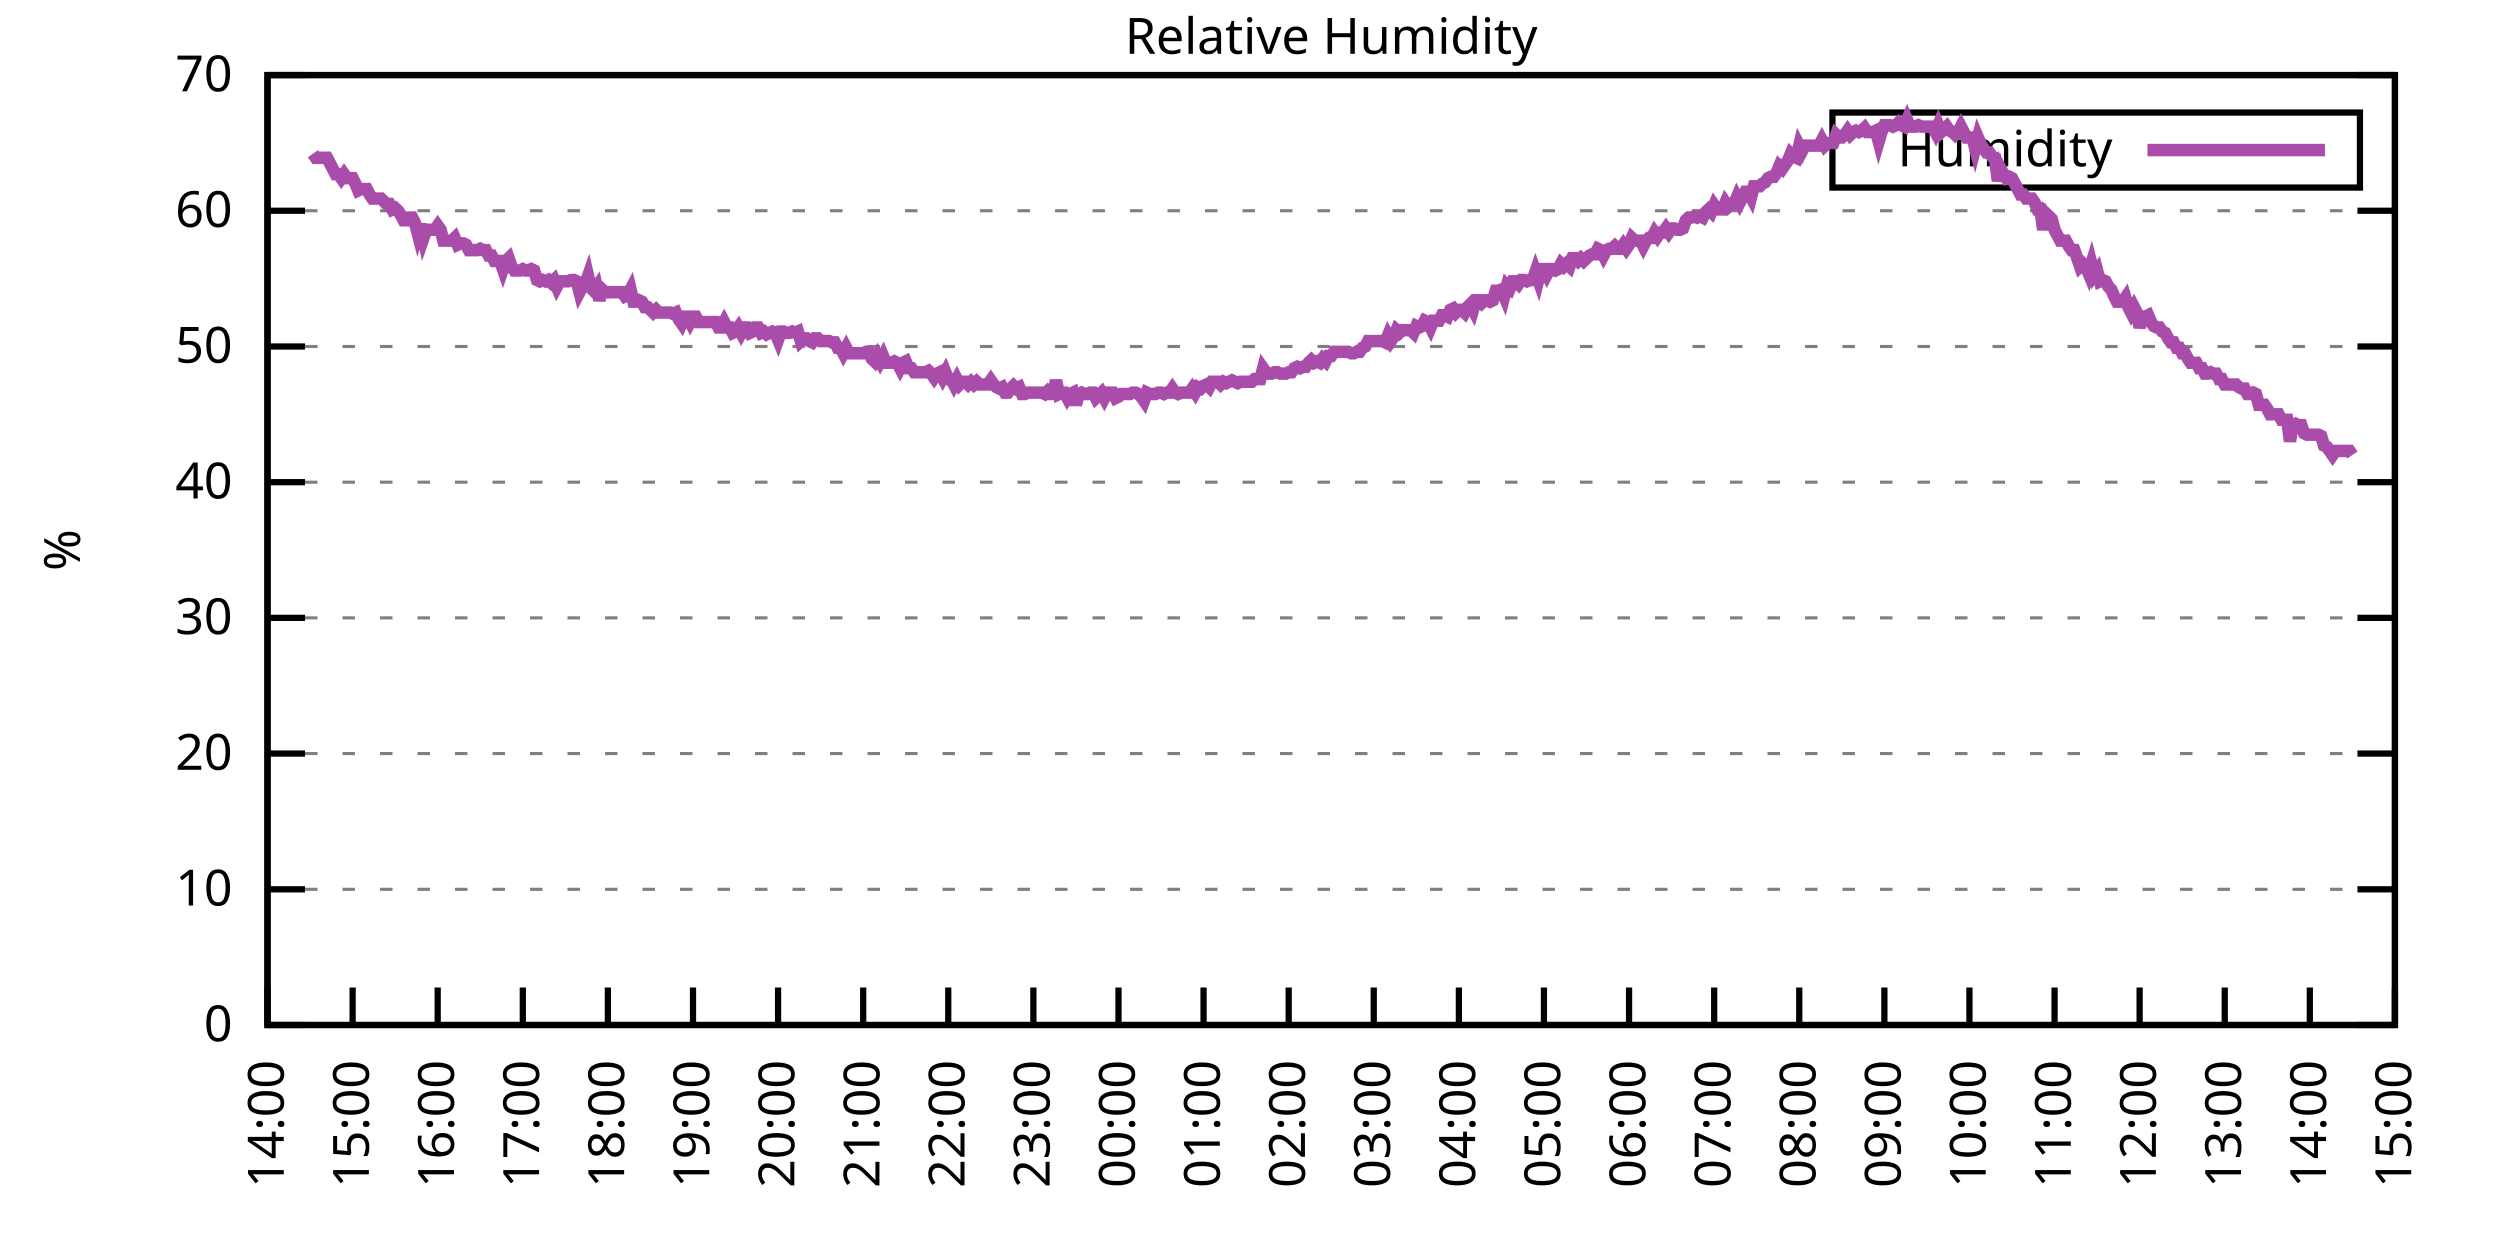
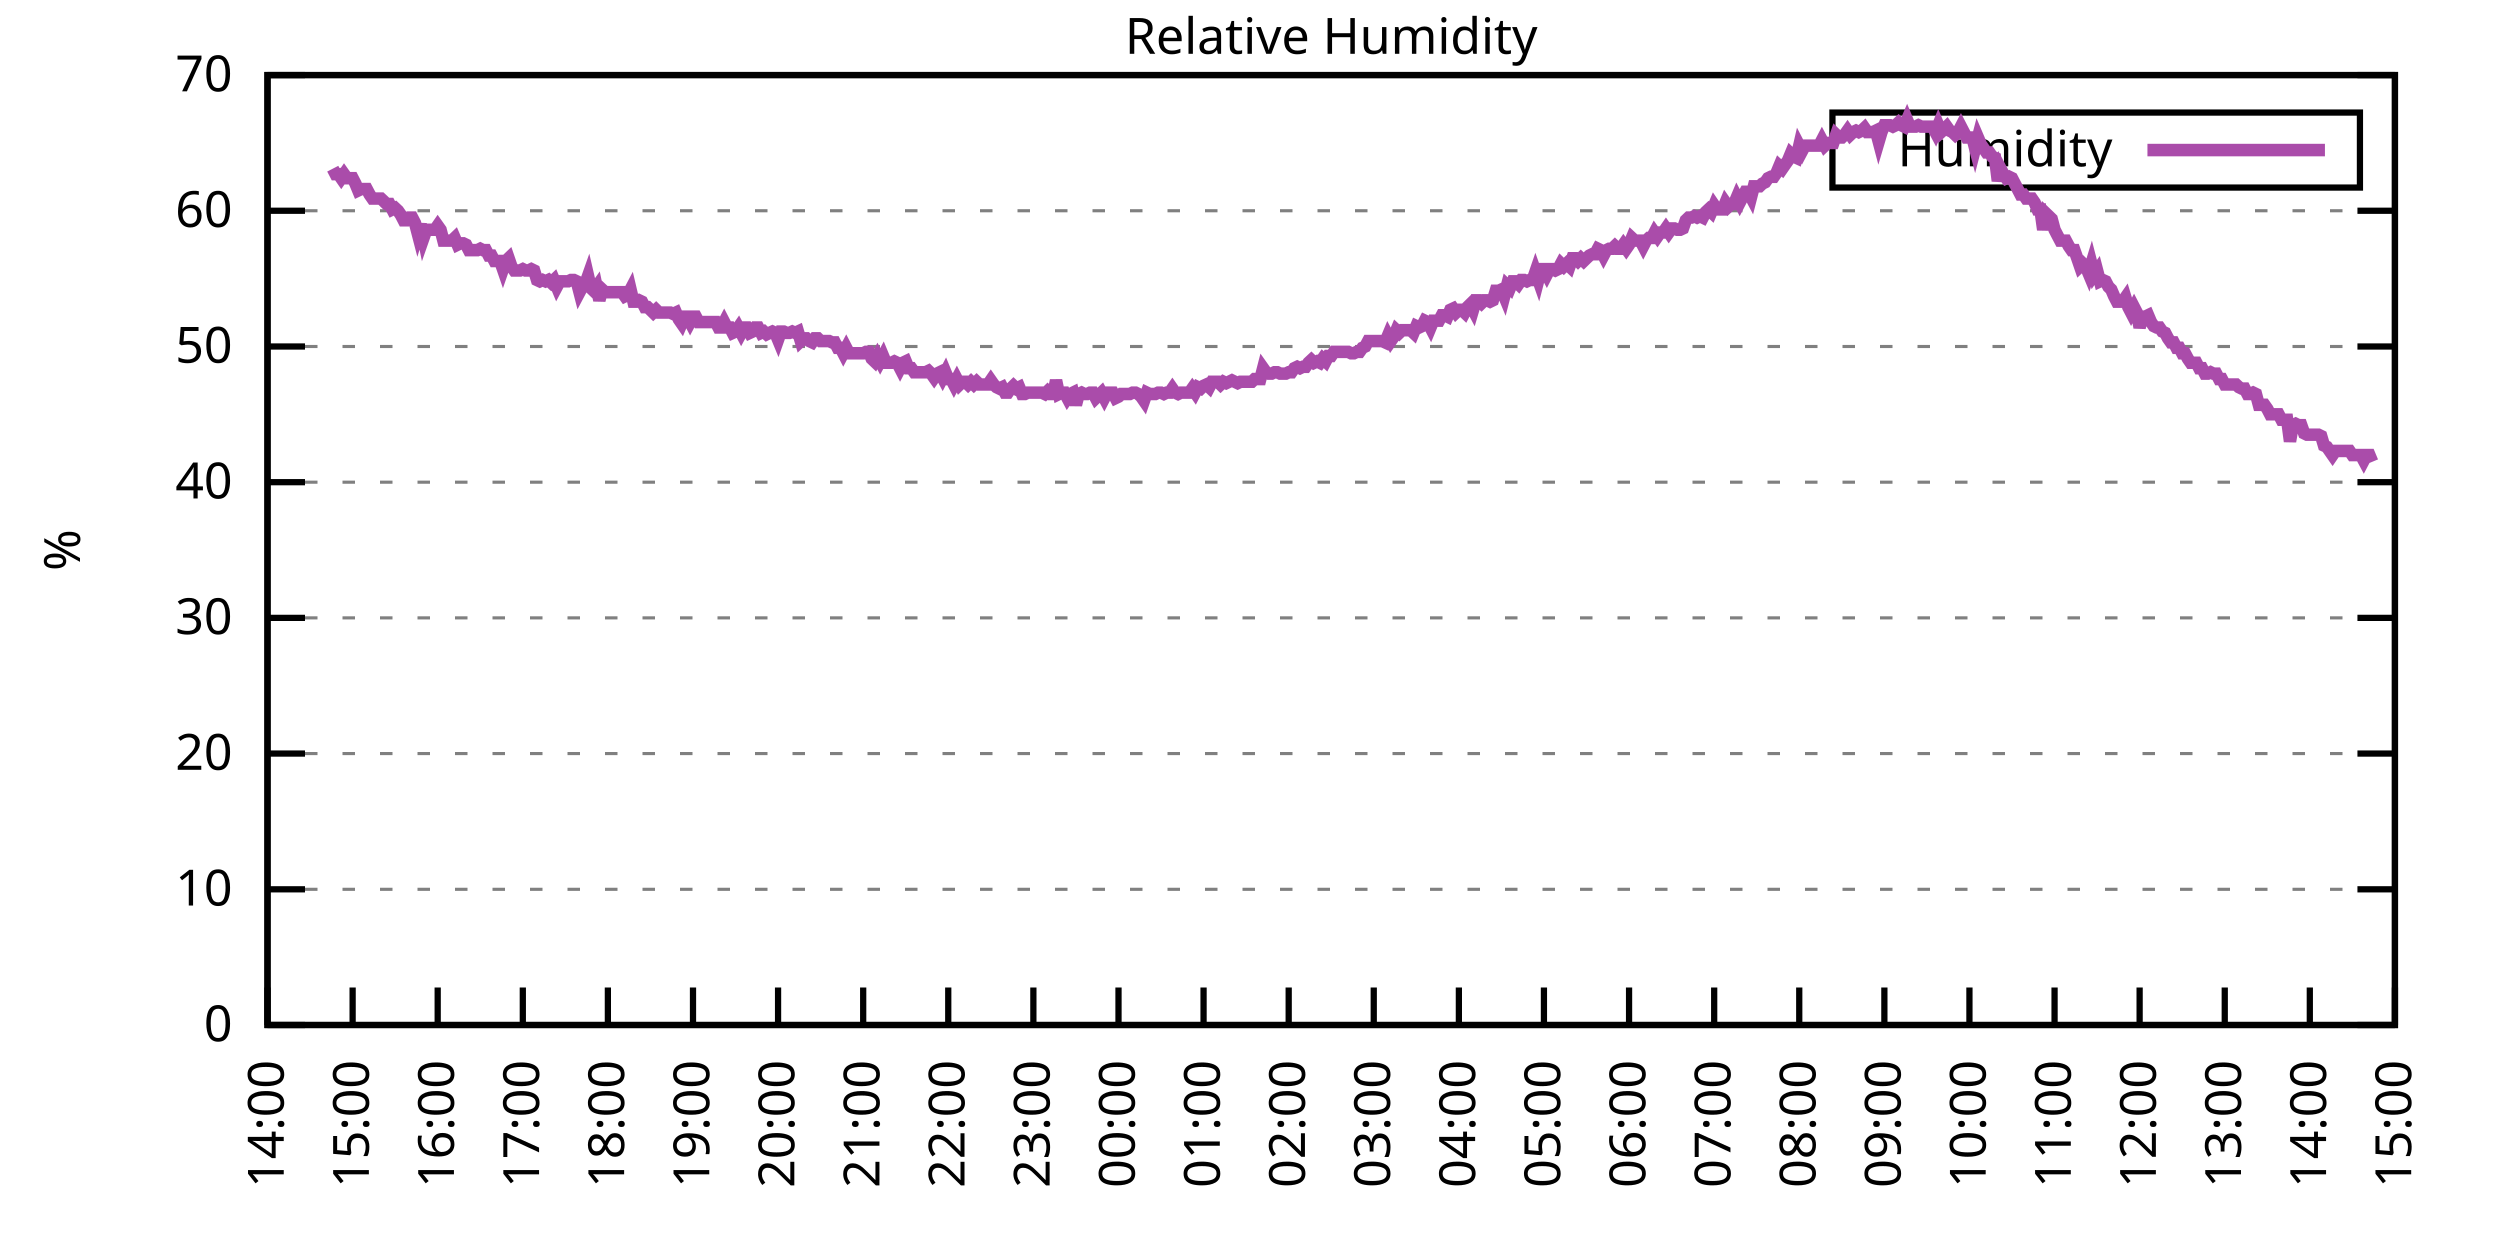
<svg xmlns="http://www.w3.org/2000/svg" xmlns:xlink="http://www.w3.org/1999/xlink" width="400" height="200" viewBox="0 0 400 200">
  <g id="gnuplot_canvas">
    <rect x="0" y="0" width="400" height="200" fill="none" />
    <defs>
      <circle id="gpDot" r="0.5" stroke-width="0.5" stroke="currentColor" />
      <path id="gpPt0" stroke-width="0.333" stroke="currentColor" d="M-1,0 h2 M0,-1 v2" />
      <path id="gpPt1" stroke-width="0.333" stroke="currentColor" d="M-1,-1 L1,1 M1,-1 L-1,1" />
      <path id="gpPt2" stroke-width="0.333" stroke="currentColor" d="M-1,0 L1,0 M0,-1 L0,1 M-1,-1 L1,1 M-1,1 L1,-1" />
      <rect id="gpPt3" stroke-width="0.333" stroke="currentColor" x="-1" y="-1" width="2" height="2" />
      <rect id="gpPt4" stroke-width="0.333" stroke="currentColor" fill="currentColor" x="-1" y="-1" width="2" height="2" />
      <circle id="gpPt5" stroke-width="0.333" stroke="currentColor" cx="0" cy="0" r="1" />
      <use xlink:href="#gpPt5" id="gpPt6" fill="currentColor" stroke="none" />
      <path id="gpPt7" stroke-width="0.333" stroke="currentColor" d="M0,-1.33 L-1.33,0.67 L1.33,0.67 z" />
      <use xlink:href="#gpPt7" id="gpPt8" fill="currentColor" stroke="none" />
      <use xlink:href="#gpPt7" id="gpPt9" stroke="currentColor" transform="rotate(180)" />
      <use xlink:href="#gpPt9" id="gpPt10" fill="currentColor" stroke="none" />
      <use xlink:href="#gpPt3" id="gpPt11" stroke="currentColor" transform="rotate(45)" />
      <use xlink:href="#gpPt11" id="gpPt12" fill="currentColor" stroke="none" />
      <path id="gpPt13" stroke-width="0.333" stroke="currentColor" d="M0,1.330 L1.265,0.411 L0.782,-1.067 L-0.782,-1.076 L-1.265,0.411 z" />
      <use xlink:href="#gpPt13" id="gpPt14" fill="currentColor" stroke="none" />
      <filter id="textbox" filterUnits="objectBoundingBox" x="0" y="0" height="1" width="1">
        <feFlood flood-color="white" flood-opacity="1" result="bgnd" />
        <feComposite in="SourceGraphic" in2="bgnd" operator="atop" />
      </filter>
      <filter id="greybox" filterUnits="objectBoundingBox" x="0" y="0" height="1" width="1">
        <feFlood flood-color="lightgrey" flood-opacity="1" result="grey" />
        <feComposite in="SourceGraphic" in2="grey" operator="atop" />
      </filter>
    </defs>
    <g fill="none" color="white" stroke="currentColor" stroke-width="1.00" stroke-linecap="butt" stroke-linejoin="miter">
</g>
    <g fill="none" color="black" stroke="currentColor" stroke-width="1.00" stroke-linecap="butt" stroke-linejoin="miter">
      <g stroke="none" shape-rendering="crispEdges">
        <polygon fill="rgb(255, 255, 255)" points="42.80,164.00 383.18,164.00 383.18,12.02 42.80,12.02 " />
      </g>
    </g>
    <g fill="none" color="black" stroke="currentColor" stroke-width="1.00" stroke-linecap="butt" stroke-linejoin="miter">
</g>
    <g fill="none" color="black" stroke="black" stroke-width="0.50" stroke-linecap="butt" stroke-linejoin="miter">
</g>
    <g fill="none" color="gray" stroke="currentColor" stroke-width="0.50" stroke-linecap="butt" stroke-linejoin="miter">
      <path stroke="gray" stroke-dasharray="2,4" class="gridline" d="M42.80,164.00 L383.19,164.00  " />
    </g>
    <g fill="none" color="gray" stroke="gray" stroke-width="1.00" stroke-linecap="butt" stroke-linejoin="miter">
</g>
    <g fill="none" color="black" stroke="currentColor" stroke-width="1.00" stroke-linecap="butt" stroke-linejoin="miter">
      <path stroke="black" d="M42.80,164.00 L48.80,164.00 M383.19,164.00 L377.19,164.00  " />
      <g transform="translate(37.20,166.60)" stroke="none" fill="black" font-family="Sans" font-size="8.00" text-anchor="end">
        <text>
          <tspan font-family="Sans"> 0</tspan>
        </text>
      </g>
    </g>
    <g fill="none" color="black" stroke="currentColor" stroke-width="1.00" stroke-linecap="butt" stroke-linejoin="miter">
</g>
    <g fill="none" color="black" stroke="black" stroke-width="0.50" stroke-linecap="butt" stroke-linejoin="miter">
</g>
    <g fill="none" color="gray" stroke="currentColor" stroke-width="0.50" stroke-linecap="butt" stroke-linejoin="miter">
      <path stroke="gray" stroke-dasharray="2,4" class="gridline" d="M42.80,142.29 L383.19,142.29  " />
    </g>
    <g fill="none" color="gray" stroke="gray" stroke-width="1.00" stroke-linecap="butt" stroke-linejoin="miter">
</g>
    <g fill="none" color="black" stroke="currentColor" stroke-width="1.00" stroke-linecap="butt" stroke-linejoin="miter">
      <path stroke="black" d="M42.80,142.29 L48.80,142.29 M383.19,142.29 L377.19,142.29  " />
      <g transform="translate(37.20,144.89)" stroke="none" fill="black" font-family="Sans" font-size="8.00" text-anchor="end">
        <text>
          <tspan font-family="Sans"> 10</tspan>
        </text>
      </g>
    </g>
    <g fill="none" color="black" stroke="currentColor" stroke-width="1.00" stroke-linecap="butt" stroke-linejoin="miter">
</g>
    <g fill="none" color="black" stroke="black" stroke-width="0.50" stroke-linecap="butt" stroke-linejoin="miter">
</g>
    <g fill="none" color="gray" stroke="currentColor" stroke-width="0.50" stroke-linecap="butt" stroke-linejoin="miter">
      <path stroke="gray" stroke-dasharray="2,4" class="gridline" d="M42.80,120.57 L383.19,120.57  " />
    </g>
    <g fill="none" color="gray" stroke="gray" stroke-width="1.00" stroke-linecap="butt" stroke-linejoin="miter">
</g>
    <g fill="none" color="black" stroke="currentColor" stroke-width="1.00" stroke-linecap="butt" stroke-linejoin="miter">
      <path stroke="black" d="M42.80,120.57 L48.80,120.57 M383.19,120.57 L377.19,120.57  " />
      <g transform="translate(37.20,123.17)" stroke="none" fill="black" font-family="Sans" font-size="8.00" text-anchor="end">
        <text>
          <tspan font-family="Sans"> 20</tspan>
        </text>
      </g>
    </g>
    <g fill="none" color="black" stroke="currentColor" stroke-width="1.00" stroke-linecap="butt" stroke-linejoin="miter">
</g>
    <g fill="none" color="black" stroke="black" stroke-width="0.50" stroke-linecap="butt" stroke-linejoin="miter">
</g>
    <g fill="none" color="gray" stroke="currentColor" stroke-width="0.50" stroke-linecap="butt" stroke-linejoin="miter">
      <path stroke="gray" stroke-dasharray="2,4" class="gridline" d="M42.80,98.86 L383.19,98.86  " />
    </g>
    <g fill="none" color="gray" stroke="gray" stroke-width="1.00" stroke-linecap="butt" stroke-linejoin="miter">
</g>
    <g fill="none" color="black" stroke="currentColor" stroke-width="1.00" stroke-linecap="butt" stroke-linejoin="miter">
      <path stroke="black" d="M42.80,98.86 L48.80,98.86 M383.19,98.86 L377.19,98.86  " />
      <g transform="translate(37.20,101.46)" stroke="none" fill="black" font-family="Sans" font-size="8.00" text-anchor="end">
        <text>
          <tspan font-family="Sans"> 30</tspan>
        </text>
      </g>
    </g>
    <g fill="none" color="black" stroke="currentColor" stroke-width="1.00" stroke-linecap="butt" stroke-linejoin="miter">
</g>
    <g fill="none" color="black" stroke="black" stroke-width="0.50" stroke-linecap="butt" stroke-linejoin="miter">
</g>
    <g fill="none" color="gray" stroke="currentColor" stroke-width="0.50" stroke-linecap="butt" stroke-linejoin="miter">
      <path stroke="gray" stroke-dasharray="2,4" class="gridline" d="M42.80,77.15 L383.19,77.15  " />
    </g>
    <g fill="none" color="gray" stroke="gray" stroke-width="1.00" stroke-linecap="butt" stroke-linejoin="miter">
</g>
    <g fill="none" color="black" stroke="currentColor" stroke-width="1.00" stroke-linecap="butt" stroke-linejoin="miter">
      <path stroke="black" d="M42.80,77.15 L48.80,77.15 M383.19,77.15 L377.19,77.15  " />
      <g transform="translate(37.20,79.75)" stroke="none" fill="black" font-family="Sans" font-size="8.00" text-anchor="end">
        <text>
          <tspan font-family="Sans"> 40</tspan>
        </text>
      </g>
    </g>
    <g fill="none" color="black" stroke="currentColor" stroke-width="1.00" stroke-linecap="butt" stroke-linejoin="miter">
</g>
    <g fill="none" color="black" stroke="black" stroke-width="0.50" stroke-linecap="butt" stroke-linejoin="miter">
</g>
    <g fill="none" color="gray" stroke="currentColor" stroke-width="0.50" stroke-linecap="butt" stroke-linejoin="miter">
      <path stroke="gray" stroke-dasharray="2,4" class="gridline" d="M42.80,55.44 L383.19,55.44  " />
    </g>
    <g fill="none" color="gray" stroke="gray" stroke-width="1.00" stroke-linecap="butt" stroke-linejoin="miter">
</g>
    <g fill="none" color="black" stroke="currentColor" stroke-width="1.00" stroke-linecap="butt" stroke-linejoin="miter">
      <path stroke="black" d="M42.80,55.44 L48.80,55.44 M383.19,55.44 L377.19,55.44  " />
      <g transform="translate(37.20,58.04)" stroke="none" fill="black" font-family="Sans" font-size="8.00" text-anchor="end">
        <text>
          <tspan font-family="Sans"> 50</tspan>
        </text>
      </g>
    </g>
    <g fill="none" color="black" stroke="currentColor" stroke-width="1.00" stroke-linecap="butt" stroke-linejoin="miter">
</g>
    <g fill="none" color="black" stroke="black" stroke-width="0.50" stroke-linecap="butt" stroke-linejoin="miter">
</g>
    <g fill="none" color="gray" stroke="currentColor" stroke-width="0.50" stroke-linecap="butt" stroke-linejoin="miter">
      <path stroke="gray" stroke-dasharray="2,4" class="gridline" d="M42.80,33.72 L383.19,33.72  " />
    </g>
    <g fill="none" color="gray" stroke="gray" stroke-width="1.00" stroke-linecap="butt" stroke-linejoin="miter">
</g>
    <g fill="none" color="black" stroke="currentColor" stroke-width="1.00" stroke-linecap="butt" stroke-linejoin="miter">
      <path stroke="black" d="M42.80,33.72 L48.80,33.72 M383.19,33.72 L377.19,33.72  " />
      <g transform="translate(37.20,36.32)" stroke="none" fill="black" font-family="Sans" font-size="8.00" text-anchor="end">
        <text>
          <tspan font-family="Sans"> 60</tspan>
        </text>
      </g>
    </g>
    <g fill="none" color="black" stroke="currentColor" stroke-width="1.00" stroke-linecap="butt" stroke-linejoin="miter">
</g>
    <g fill="none" color="black" stroke="black" stroke-width="0.50" stroke-linecap="butt" stroke-linejoin="miter">
</g>
    <g fill="none" color="gray" stroke="currentColor" stroke-width="0.50" stroke-linecap="butt" stroke-linejoin="miter">
      <path stroke="gray" stroke-dasharray="2,4" class="gridline" d="M42.80,12.01 L383.19,12.01  " />
    </g>
    <g fill="none" color="gray" stroke="gray" stroke-width="1.00" stroke-linecap="butt" stroke-linejoin="miter">
</g>
    <g fill="none" color="black" stroke="currentColor" stroke-width="1.00" stroke-linecap="butt" stroke-linejoin="miter">
      <path stroke="black" d="M42.80,12.01 L48.80,12.01 M383.19,12.01 L377.19,12.01  " />
      <g transform="translate(37.20,14.61)" stroke="none" fill="black" font-family="Sans" font-size="8.00" text-anchor="end">
        <text>
          <tspan font-family="Sans"> 70</tspan>
        </text>
      </g>
    </g>
    <g fill="none" color="black" stroke="currentColor" stroke-width="1.00" stroke-linecap="butt" stroke-linejoin="miter">
      <path stroke="black" d="M42.80,164.00 L42.80,158.00  " />
      <g transform="translate(45.40,169.60) rotate(270.00)" stroke="none" fill="black" font-family="Sans" font-size="8.00" text-anchor="end">
        <text>
          <tspan font-family="Sans">14:00</tspan>
        </text>
      </g>
    </g>
    <g fill="none" color="black" stroke="currentColor" stroke-width="1.00" stroke-linecap="butt" stroke-linejoin="miter">
      <path stroke="black" d="M56.42,164.00 L56.42,158.00  " />
      <g transform="translate(59.02,169.60) rotate(270.00)" stroke="none" fill="black" font-family="Sans" font-size="8.00" text-anchor="end">
        <text>
          <tspan font-family="Sans">15:00</tspan>
        </text>
      </g>
    </g>
    <g fill="none" color="black" stroke="currentColor" stroke-width="1.00" stroke-linecap="butt" stroke-linejoin="miter">
      <path stroke="black" d="M70.03,164.00 L70.03,158.00  " />
      <g transform="translate(72.63,169.60) rotate(270.00)" stroke="none" fill="black" font-family="Sans" font-size="8.00" text-anchor="end">
        <text>
          <tspan font-family="Sans">16:00</tspan>
        </text>
      </g>
    </g>
    <g fill="none" color="black" stroke="currentColor" stroke-width="1.00" stroke-linecap="butt" stroke-linejoin="miter">
      <path stroke="black" d="M83.65,164.00 L83.65,158.00  " />
      <g transform="translate(86.25,169.60) rotate(270.00)" stroke="none" fill="black" font-family="Sans" font-size="8.00" text-anchor="end">
        <text>
          <tspan font-family="Sans">17:00</tspan>
        </text>
      </g>
    </g>
    <g fill="none" color="black" stroke="currentColor" stroke-width="1.00" stroke-linecap="butt" stroke-linejoin="miter">
      <path stroke="black" d="M97.26,164.00 L97.26,158.00  " />
      <g transform="translate(99.86,169.60) rotate(270.00)" stroke="none" fill="black" font-family="Sans" font-size="8.00" text-anchor="end">
        <text>
          <tspan font-family="Sans">18:00</tspan>
        </text>
      </g>
    </g>
    <g fill="none" color="black" stroke="currentColor" stroke-width="1.00" stroke-linecap="butt" stroke-linejoin="miter">
      <path stroke="black" d="M110.88,164.00 L110.88,158.00  " />
      <g transform="translate(113.48,169.60) rotate(270.00)" stroke="none" fill="black" font-family="Sans" font-size="8.00" text-anchor="end">
        <text>
          <tspan font-family="Sans">19:00</tspan>
        </text>
      </g>
    </g>
    <g fill="none" color="black" stroke="currentColor" stroke-width="1.00" stroke-linecap="butt" stroke-linejoin="miter">
      <path stroke="black" d="M124.49,164.00 L124.49,158.00  " />
      <g transform="translate(127.09,169.60) rotate(270.00)" stroke="none" fill="black" font-family="Sans" font-size="8.00" text-anchor="end">
        <text>
          <tspan font-family="Sans">20:00</tspan>
        </text>
      </g>
    </g>
    <g fill="none" color="black" stroke="currentColor" stroke-width="1.00" stroke-linecap="butt" stroke-linejoin="miter">
      <path stroke="black" d="M138.11,164.00 L138.11,158.00  " />
      <g transform="translate(140.71,169.60) rotate(270.00)" stroke="none" fill="black" font-family="Sans" font-size="8.00" text-anchor="end">
        <text>
          <tspan font-family="Sans">21:00</tspan>
        </text>
      </g>
    </g>
    <g fill="none" color="black" stroke="currentColor" stroke-width="1.00" stroke-linecap="butt" stroke-linejoin="miter">
      <path stroke="black" d="M151.72,164.00 L151.72,158.00  " />
      <g transform="translate(154.32,169.60) rotate(270.00)" stroke="none" fill="black" font-family="Sans" font-size="8.00" text-anchor="end">
        <text>
          <tspan font-family="Sans">22:00</tspan>
        </text>
      </g>
    </g>
    <g fill="none" color="black" stroke="currentColor" stroke-width="1.00" stroke-linecap="butt" stroke-linejoin="miter">
      <path stroke="black" d="M165.34,164.00 L165.34,158.00  " />
      <g transform="translate(167.94,169.60) rotate(270.00)" stroke="none" fill="black" font-family="Sans" font-size="8.00" text-anchor="end">
        <text>
          <tspan font-family="Sans">23:00</tspan>
        </text>
      </g>
    </g>
    <g fill="none" color="black" stroke="currentColor" stroke-width="1.00" stroke-linecap="butt" stroke-linejoin="miter">
      <path stroke="black" d="M178.96,164.00 L178.96,158.00  " />
      <g transform="translate(181.56,169.60) rotate(270.00)" stroke="none" fill="black" font-family="Sans" font-size="8.00" text-anchor="end">
        <text>
          <tspan font-family="Sans">00:00</tspan>
        </text>
      </g>
    </g>
    <g fill="none" color="black" stroke="currentColor" stroke-width="1.00" stroke-linecap="butt" stroke-linejoin="miter">
      <path stroke="black" d="M192.57,164.00 L192.57,158.00  " />
      <g transform="translate(195.17,169.60) rotate(270.00)" stroke="none" fill="black" font-family="Sans" font-size="8.00" text-anchor="end">
        <text>
          <tspan font-family="Sans">01:00</tspan>
        </text>
      </g>
    </g>
    <g fill="none" color="black" stroke="currentColor" stroke-width="1.00" stroke-linecap="butt" stroke-linejoin="miter">
      <path stroke="black" d="M206.19,164.00 L206.19,158.00  " />
      <g transform="translate(208.79,169.60) rotate(270.00)" stroke="none" fill="black" font-family="Sans" font-size="8.00" text-anchor="end">
        <text>
          <tspan font-family="Sans">02:00</tspan>
        </text>
      </g>
    </g>
    <g fill="none" color="black" stroke="currentColor" stroke-width="1.00" stroke-linecap="butt" stroke-linejoin="miter">
      <path stroke="black" d="M219.80,164.00 L219.80,158.00  " />
      <g transform="translate(222.40,169.60) rotate(270.00)" stroke="none" fill="black" font-family="Sans" font-size="8.00" text-anchor="end">
        <text>
          <tspan font-family="Sans">03:00</tspan>
        </text>
      </g>
    </g>
    <g fill="none" color="black" stroke="currentColor" stroke-width="1.00" stroke-linecap="butt" stroke-linejoin="miter">
      <path stroke="black" d="M233.42,164.00 L233.42,158.00  " />
      <g transform="translate(236.02,169.60) rotate(270.00)" stroke="none" fill="black" font-family="Sans" font-size="8.00" text-anchor="end">
        <text>
          <tspan font-family="Sans">04:00</tspan>
        </text>
      </g>
    </g>
    <g fill="none" color="black" stroke="currentColor" stroke-width="1.00" stroke-linecap="butt" stroke-linejoin="miter">
      <path stroke="black" d="M247.03,164.00 L247.03,158.00  " />
      <g transform="translate(249.63,169.60) rotate(270.00)" stroke="none" fill="black" font-family="Sans" font-size="8.00" text-anchor="end">
        <text>
          <tspan font-family="Sans">05:00</tspan>
        </text>
      </g>
    </g>
    <g fill="none" color="black" stroke="currentColor" stroke-width="1.00" stroke-linecap="butt" stroke-linejoin="miter">
      <path stroke="black" d="M260.65,164.00 L260.65,158.00  " />
      <g transform="translate(263.25,169.60) rotate(270.00)" stroke="none" fill="black" font-family="Sans" font-size="8.00" text-anchor="end">
        <text>
          <tspan font-family="Sans">06:00</tspan>
        </text>
      </g>
    </g>
    <g fill="none" color="black" stroke="currentColor" stroke-width="1.00" stroke-linecap="butt" stroke-linejoin="miter">
      <path stroke="black" d="M274.27,164.00 L274.27,158.00  " />
      <g transform="translate(276.87,169.60) rotate(270.00)" stroke="none" fill="black" font-family="Sans" font-size="8.00" text-anchor="end">
        <text>
          <tspan font-family="Sans">07:00</tspan>
        </text>
      </g>
    </g>
    <g fill="none" color="black" stroke="currentColor" stroke-width="1.00" stroke-linecap="butt" stroke-linejoin="miter">
      <path stroke="black" d="M287.88,164.00 L287.88,158.00  " />
      <g transform="translate(290.48,169.60) rotate(270.00)" stroke="none" fill="black" font-family="Sans" font-size="8.00" text-anchor="end">
        <text>
          <tspan font-family="Sans">08:00</tspan>
        </text>
      </g>
    </g>
    <g fill="none" color="black" stroke="currentColor" stroke-width="1.00" stroke-linecap="butt" stroke-linejoin="miter">
      <path stroke="black" d="M301.50,164.00 L301.50,158.00  " />
      <g transform="translate(304.10,169.60) rotate(270.00)" stroke="none" fill="black" font-family="Sans" font-size="8.00" text-anchor="end">
        <text>
          <tspan font-family="Sans">09:00</tspan>
        </text>
      </g>
    </g>
    <g fill="none" color="black" stroke="currentColor" stroke-width="1.00" stroke-linecap="butt" stroke-linejoin="miter">
      <path stroke="black" d="M315.11,164.00 L315.11,158.00  " />
      <g transform="translate(317.71,169.60) rotate(270.00)" stroke="none" fill="black" font-family="Sans" font-size="8.00" text-anchor="end">
        <text>
          <tspan font-family="Sans">10:00</tspan>
        </text>
      </g>
    </g>
    <g fill="none" color="black" stroke="currentColor" stroke-width="1.00" stroke-linecap="butt" stroke-linejoin="miter">
      <path stroke="black" d="M328.73,164.00 L328.73,158.00  " />
      <g transform="translate(331.33,169.60) rotate(270.00)" stroke="none" fill="black" font-family="Sans" font-size="8.00" text-anchor="end">
        <text>
          <tspan font-family="Sans">11:00</tspan>
        </text>
      </g>
    </g>
    <g fill="none" color="black" stroke="currentColor" stroke-width="1.00" stroke-linecap="butt" stroke-linejoin="miter">
      <path stroke="black" d="M342.34,164.00 L342.34,158.00  " />
      <g transform="translate(344.94,169.60) rotate(270.00)" stroke="none" fill="black" font-family="Sans" font-size="8.00" text-anchor="end">
        <text>
          <tspan font-family="Sans">12:00</tspan>
        </text>
      </g>
    </g>
    <g fill="none" color="black" stroke="currentColor" stroke-width="1.00" stroke-linecap="butt" stroke-linejoin="miter">
      <path stroke="black" d="M355.96,164.00 L355.96,158.00  " />
      <g transform="translate(358.56,169.60) rotate(270.00)" stroke="none" fill="black" font-family="Sans" font-size="8.00" text-anchor="end">
        <text>
          <tspan font-family="Sans">13:00</tspan>
        </text>
      </g>
    </g>
    <g fill="none" color="black" stroke="currentColor" stroke-width="1.00" stroke-linecap="butt" stroke-linejoin="miter">
      <path stroke="black" d="M369.57,164.00 L369.57,158.00  " />
      <g transform="translate(372.17,169.60) rotate(270.00)" stroke="none" fill="black" font-family="Sans" font-size="8.00" text-anchor="end">
        <text>
          <tspan font-family="Sans">14:00</tspan>
        </text>
      </g>
    </g>
    <g fill="none" color="black" stroke="currentColor" stroke-width="1.00" stroke-linecap="butt" stroke-linejoin="miter">
      <path stroke="black" d="M383.19,164.00 L383.19,158.00  " />
      <g transform="translate(385.79,169.60) rotate(270.00)" stroke="none" fill="black" font-family="Sans" font-size="8.00" text-anchor="end">
        <text>
          <tspan font-family="Sans">15:00</tspan>
        </text>
      </g>
    </g>
    <g fill="none" color="black" stroke="currentColor" stroke-width="1.00" stroke-linecap="butt" stroke-linejoin="miter">
</g>
    <g fill="none" color="black" stroke="currentColor" stroke-width="1.00" stroke-linecap="butt" stroke-linejoin="miter">
      <path stroke="black" d="M42.80,12.01 L42.80,164.00 L383.19,164.00 L383.19,12.01 L42.80,12.01 Z  " />
    </g>
    <g fill="none" color="black" stroke="currentColor" stroke-width="1.00" stroke-linecap="butt" stroke-linejoin="miter">
</g>
    <g fill="none" color="black" stroke="currentColor" stroke-width="1.00" stroke-linecap="butt" stroke-linejoin="miter">
      <path stroke="black" d="M293.19,30.01 L293.19,18.01 L377.59,18.01 L377.59,30.01 L293.19,30.01 Z  " />
    </g>
    <g id="Relative_Humidity_plot_1">
      <g fill="none" color="white" stroke="black" stroke-width="2.00" stroke-linecap="butt" stroke-linejoin="miter">
</g>
      <g fill="none" color="black" stroke="currentColor" stroke-width="2.00" stroke-linecap="butt" stroke-linejoin="miter">
        <g transform="translate(337.99,26.61)" stroke="none" fill="black" font-family="Sans" font-size="8.00" text-anchor="end">
          <text>
            <tspan font-family="Sans">Humidity</tspan>
          </text>
        </g>
      </g>
      <g fill="none" color="black" stroke="currentColor" stroke-width="2.00" stroke-linecap="butt" stroke-linejoin="miter">
-         <path stroke="rgb(170,  76, 170)" d="M343.59,24.01 L371.99,24.01 M50.06,24.60 L50.52,25.25 L50.97,25.25 L51.42,25.25 L51.88,25.25 L52.33,25.25   L52.78,26.12 L53.24,26.99 L53.69,27.86 L54.15,27.86 L54.60,28.51 L55.05,27.86 L55.51,28.51 L55.96,28.51   L56.42,28.51 L56.87,29.38 L57.32,30.47 L57.78,30.25 L58.23,30.25 L58.68,30.25 L59.14,31.12 L59.59,31.77   L60.05,31.77 L60.50,31.77 L60.95,31.77 L61.41,32.20 L61.86,32.64 L62.32,32.64 L62.77,33.51 L63.22,33.29   L63.68,33.72 L64.13,34.37 L64.58,35.24 L65.04,35.24 L65.49,34.81 L65.95,34.81 L66.40,35.68 L66.85,37.41   L67.31,35.89 L67.76,38.07 L68.22,36.76 L68.67,36.76 L69.12,36.76 L69.58,36.76 L70.03,36.11 L70.49,36.76   L70.94,38.50 L71.39,38.50 L71.85,38.50 L72.30,38.50 L72.75,38.07 L73.21,39.15 L73.66,38.93 L74.12,38.93   L74.57,39.15 L75.02,40.02 L75.48,40.02 L75.93,40.02 L76.39,40.02 L76.84,39.80 L77.29,40.02 L77.75,40.02   L78.20,40.89 L78.65,40.89 L79.11,41.76 L79.56,41.76 L80.02,41.76 L80.47,43.06 L80.92,41.76 L81.38,41.32   L81.83,42.63 L82.29,43.28 L82.74,43.28 L83.19,43.28 L83.65,43.06 L84.10,43.28 L84.55,43.28 L85.01,43.06   L85.46,43.28 L85.92,44.80 L86.37,45.01 L86.82,44.80 L87.28,45.01 L87.73,44.80 L88.19,45.23 L88.64,44.80   L89.09,45.88 L89.55,45.01 L90.00,45.01 L90.45,45.01 L90.91,45.01 L91.36,44.80 L91.82,44.80 L92.27,45.01   L92.72,46.75 L93.18,45.88 L93.63,45.45 L94.09,44.15 L94.54,46.10 L94.99,46.53 L95.45,45.88 L95.90,48.05   L96.35,46.32 L96.81,46.75 L97.26,46.75 L97.72,46.75 L98.17,46.75 L98.62,46.75 L99.08,46.75 L99.53,46.75   L99.99,47.40 L100.44,47.18 L100.89,46.32 L101.35,48.27 L101.80,48.27 L102.25,48.05 L102.71,48.27 L103.16,49.14   L103.62,49.14 L104.07,49.57 L104.52,50.01 L104.98,49.57 L105.43,50.01 L105.89,50.01 L106.34,50.01 L106.79,50.01   L107.25,50.01 L107.70,50.22 L108.15,50.01 L108.61,51.09 L109.06,51.74 L109.52,50.66 L109.97,50.66 L110.42,51.53   L110.88,50.66 L111.33,50.66 L111.79,51.53 L112.24,51.53 L112.69,51.53 L113.15,51.53 L113.60,51.53 L114.05,51.53   L114.51,51.53 L114.96,52.40 L115.42,52.40 L115.87,51.53 L116.32,52.40 L116.78,52.40 L117.23,53.26 L117.69,53.05   L118.14,52.40 L118.59,53.26 L119.05,52.40 L119.50,52.40 L119.96,53.26 L120.41,53.05 L120.86,52.40 L121.32,52.40   L121.77,53.26 L122.22,53.05 L122.68,53.48 L123.13,53.26 L123.59,53.05 L124.04,53.26 L124.49,54.35 L124.95,53.05   L125.40,53.05 L125.86,53.26 L126.31,53.26 L126.76,53.05 L127.22,53.26 L127.67,53.05 L128.12,54.57 L128.58,54.13   L129.03,54.13 L129.49,54.57 L129.94,54.78 L130.39,54.13 L130.85,54.13 L131.30,54.57 L131.76,54.57 L132.21,54.57   L132.66,54.57 L133.12,54.78 L133.57,54.78 L134.02,55.65 L134.48,55.65 L134.93,56.52 L135.39,55.65 L135.84,56.52   L136.29,56.52 L136.75,56.52 L137.20,56.52 L137.66,56.52 L138.11,56.52 L138.56,56.30 L139.02,56.30 L139.47,57.39   L139.92,57.82 L140.38,56.96 L140.83,57.82 L141.29,56.96 L141.74,58.04 L142.19,58.04 L142.65,58.04 L143.10,57.82   L143.56,58.04 L144.01,58.91 L144.46,58.04 L144.92,57.82 L145.37,58.91 L145.82,58.91 L146.28,59.56 L146.73,59.56   L147.19,59.56 L147.64,59.56 L148.09,59.56 L148.55,59.34 L149.00,59.78 L149.46,60.43 L149.91,59.78 L150.36,59.56   L150.82,60.43 L151.27,59.56 L151.72,60.65 L152.18,60.65 L152.63,61.52 L153.09,60.65 L153.54,61.52 L153.99,61.08   L154.45,61.08 L154.90,61.52 L155.36,61.08 L155.81,61.52 L156.26,61.08 L156.72,61.52 L157.17,61.52 L157.62,61.52   L158.08,61.52 L158.53,60.86 L158.99,61.52 L159.44,61.95 L159.89,62.17 L160.35,61.95 L160.80,62.82 L161.26,62.82   L161.71,62.17 L162.16,61.73 L162.62,62.17 L163.07,61.95 L163.52,63.04 L163.98,63.04 L164.43,62.82 L164.89,62.82   L165.34,62.82 L165.79,62.82 L166.25,62.82 L166.70,62.82 L167.16,63.04 L167.61,62.60 L168.06,63.04 L168.52,63.04   L168.97,60.86 L169.43,63.04 L169.88,62.82 L170.33,62.82 L170.79,63.69 L171.24,63.04 L171.69,62.82 L172.15,64.77   L172.60,63.04 L173.06,62.82 L173.51,63.04 L173.96,63.04 L174.42,62.82 L174.87,62.82 L175.33,63.69 L175.78,63.25   L176.23,62.82 L176.69,63.69 L177.14,62.82 L177.59,62.82 L178.05,62.82 L178.50,63.69 L178.96,63.47 L179.41,63.04   L179.86,63.04 L180.32,63.04 L180.77,63.04 L181.23,62.82 L181.68,62.82 L182.13,63.04 L182.59,63.47 L183.04,64.12   L183.49,62.82 L183.95,63.04 L184.40,63.04 L184.86,63.04 L185.31,62.82 L185.76,62.82 L186.22,63.04 L186.67,62.82   L187.13,62.82 L187.58,62.17 L188.03,62.82 L188.49,63.04 L188.94,62.82 L189.39,62.82 L189.85,62.82 L190.30,62.82   L190.76,62.17 L191.21,62.82 L191.66,61.95 L192.12,62.17 L192.57,61.73 L193.03,61.52 L193.48,61.95 L193.93,61.08   L194.39,61.08 L194.84,61.08 L195.29,61.52 L195.75,61.08 L196.20,61.30 L196.66,61.08 L197.11,60.86 L197.56,61.08   L198.02,61.30 L198.47,61.08 L198.93,61.08 L199.38,61.08 L199.83,61.08 L200.29,61.08 L200.74,60.65 L201.19,60.65   L201.65,60.65 L202.10,58.91 L202.56,59.56 L203.01,59.78 L203.46,59.78 L203.92,59.56 L204.37,59.56 L204.83,59.78   L205.28,59.78 L205.73,59.78 L206.19,59.56 L206.64,59.56 L207.09,58.91 L207.55,58.69 L208.00,58.91 L208.46,58.69   L208.91,58.69 L209.36,58.04 L209.82,57.61 L210.27,58.04 L210.73,57.82 L211.18,58.04 L211.63,57.39 L212.09,57.82   L212.54,56.96 L213.00,56.96 L213.45,56.30 L213.90,56.30 L214.36,56.30 L214.81,56.30 L215.26,56.30 L215.72,56.30   L216.17,56.52 L216.63,56.52 L217.08,56.30 L217.53,56.30 L217.99,55.65 L218.44,55.44 L218.90,54.57 L219.35,54.57   L219.80,54.57 L220.26,54.57 L220.71,54.57 L221.16,54.57 L221.62,54.78 L222.07,53.70 L222.53,54.57 L222.98,53.92   L223.43,52.83 L223.89,53.26 L224.34,52.83 L224.80,52.83 L225.25,52.83 L225.70,52.83 L226.16,53.26 L226.61,52.18   L227.06,52.40 L227.52,52.18 L227.97,51.31 L228.43,51.53 L228.88,52.40 L229.33,51.31 L229.79,51.31 L230.24,51.31   L230.70,50.44 L231.15,50.44 L231.60,50.66 L232.06,49.57 L232.51,49.36 L232.96,50.01 L233.42,49.57 L233.87,49.57   L234.33,50.01 L234.78,49.14 L235.23,48.70 L235.69,49.57 L236.14,48.05 L236.60,48.05 L237.05,48.49 L237.50,48.05   L237.96,48.05 L238.41,48.27 L238.86,48.05 L239.32,46.53 L239.77,46.53 L240.23,46.32 L240.68,47.40 L241.13,45.66   L241.59,46.10 L242.04,45.01 L242.50,45.01 L242.95,45.45 L243.40,44.80 L243.86,44.80 L244.31,45.01 L244.76,44.80   L245.22,44.80 L245.67,43.49 L246.13,44.80 L246.58,43.06 L247.03,43.06 L247.49,43.93 L247.94,43.06 L248.40,43.06   L248.85,43.28 L249.30,43.06 L249.76,42.19 L250.21,42.63 L250.66,42.19 L251.12,42.63 L251.57,41.32 L252.03,41.32   L252.48,41.76 L252.93,41.32 L253.39,41.76 L253.84,41.32 L254.30,40.89 L254.75,40.67 L255.20,40.67 L255.66,39.80   L256.11,40.02 L256.56,40.89 L257.02,40.02 L257.47,39.80 L257.93,39.80 L258.38,39.37 L258.83,39.80 L259.29,39.80   L259.74,39.15 L260.20,39.80 L260.65,39.15 L261.10,38.07 L261.56,38.50 L262.01,38.50 L262.47,38.50 L262.92,39.37   L263.37,38.50 L263.83,38.07 L264.28,38.07 L264.73,37.20 L265.19,37.85 L265.64,37.20 L266.10,37.20 L266.55,36.55   L267.00,37.20 L267.46,36.55 L267.91,36.55 L268.37,36.76 L268.82,36.76 L269.27,36.55 L269.73,35.24 L270.18,34.81   L270.63,34.81 L271.09,34.59 L271.54,34.81 L272.00,34.59 L272.45,34.81 L272.90,33.94 L273.36,33.51 L273.81,33.94   L274.27,32.85 L274.72,33.51 L275.17,33.51 L275.63,33.51 L276.08,32.42 L276.53,33.07 L276.99,32.64 L277.44,32.64   L277.90,31.55 L278.35,32.42 L278.80,31.55 L279.26,30.68 L279.71,30.68 L280.17,31.55 L280.62,29.81 L281.07,29.81   L281.53,29.81 L281.98,29.38 L282.43,29.16 L282.89,28.51 L283.34,28.29 L283.80,28.29 L284.25,27.64 L284.70,26.56   L285.16,26.99 L285.61,26.34 L286.07,25.69 L286.52,24.60 L286.97,25.04 L287.43,25.25 L287.88,23.30 L288.33,24.17   L288.79,23.30 L289.24,23.30 L289.70,23.30 L290.15,23.30 L290.60,23.30 L291.06,23.30 L291.51,22.43 L291.97,23.30   L292.42,22.87 L292.87,22.87 L293.33,22.87 L293.78,21.56 L294.23,22.00 L294.69,22.00 L295.14,21.56 L295.60,20.91   L296.05,21.56 L296.50,21.13 L296.96,20.91 L297.41,21.13 L297.87,20.91 L298.32,20.48 L298.77,21.13 L299.23,21.13   L299.68,21.13 L300.13,20.91 L300.59,22.65 L301.04,21.13 L301.50,20.04 L301.95,20.04 L302.40,20.04 L302.86,20.26   L303.31,20.04 L303.77,19.61 L304.22,20.04 L304.67,20.26 L305.13,19.18 L305.58,20.26 L306.03,20.26 L306.49,20.26   L306.94,20.04 L307.40,20.26 L307.85,20.26 L308.30,20.26 L308.76,20.26 L309.21,20.26 L309.67,21.13 L310.12,20.04   L310.57,21.13 L311.03,20.70 L311.48,20.26 L311.94,20.91 L312.39,21.13 L312.84,21.56 L313.30,21.13 L313.75,20.26   L314.20,21.13 L314.66,22.00 L315.11,22.00 L315.57,22.00 L316.02,23.73 L316.47,22.00 L316.93,23.08 L317.38,23.73   L317.84,24.39 L318.29,24.39 L318.74,25.04 L319.20,25.25 L319.65,28.95 L320.10,26.99 L320.56,27.86 L321.01,28.51   L321.47,28.29 L321.92,28.51 L322.37,29.38 L322.83,30.25 L323.28,31.12 L323.74,31.12 L324.19,31.77 L324.64,31.77   L325.10,31.77 L325.55,32.42 L326.00,33.51 L326.46,33.51 L326.91,36.76 L327.37,34.16 L327.82,34.59 L328.27,35.03   L328.73,36.76 L329.18,37.63 L329.64,38.50 L330.09,38.50 L330.54,38.50 L331.00,39.37 L331.45,40.02 L331.90,40.02   L332.36,41.32 L332.81,42.63 L333.27,42.19 L333.72,42.63 L334.17,43.71 L334.63,42.19 L335.08,43.93 L335.54,43.28   L335.99,45.01 L336.44,44.80 L336.90,45.01 L337.35,45.88 L337.80,46.32 L338.26,47.40 L338.71,48.27 L339.17,48.27   L339.62,48.27 L340.07,47.62 L340.53,49.14 L340.98,50.01 L341.44,49.14 L341.89,50.01 L342.34,52.40 L342.80,50.66   L343.25,50.66 L343.70,50.44 L344.16,51.53 L344.61,52.18 L345.07,52.40 L345.52,52.40 L345.97,53.05 L346.43,53.26   L346.88,54.13 L347.34,54.78 L347.79,54.78 L348.24,55.65 L348.70,55.65 L349.15,56.52 L349.60,56.52 L350.06,57.39   L350.51,58.04 L350.97,58.04 L351.42,58.04 L351.87,58.91 L352.33,58.91 L352.78,59.78 L353.24,59.78 L353.69,59.56   L354.14,59.78 L354.60,59.78 L355.05,60.65 L355.50,60.65 L355.96,61.52 L356.41,61.52 L356.87,61.52 L357.32,61.52   L357.77,61.52 L358.23,61.95 L358.68,62.17 L359.14,62.17 L359.59,63.04 L360.04,63.04 L360.50,62.82 L360.95,63.04   L361.41,64.77 L361.86,64.77 L362.31,64.77 L362.77,65.42 L363.22,66.29 L363.67,66.29 L364.13,66.29 L364.58,66.29   L365.04,67.16 L365.49,67.16 L365.94,67.16 L366.40,70.63 L366.85,68.03 L367.31,67.81 L367.76,68.03 L368.21,68.03   L368.67,69.33 L369.12,69.55 L369.57,69.55 L370.03,69.55 L370.48,69.55 L370.94,69.55 L371.39,69.77 L371.84,71.29   L372.30,71.50 L372.75,72.15 L373.21,72.81 L373.66,72.15 L374.11,72.15 L374.57,72.15 L375.02,72.15 L375.47,72.15   L375.93,72.15 L376.38,72.81  " />
+         <path stroke="rgb(170,  76, 170)" d="M343.59,24.01 L371.99,24.01 M53.24,26.99 L53.69,27.86 L54.15,27.86 L54.60,28.51 L55.05,27.86 L55.51,28.51   L55.96,28.51 L56.42,28.51 L56.87,29.38 L57.32,30.47 L57.78,30.25 L58.23,30.25 L58.68,30.25 L59.14,31.12   L59.59,31.77 L60.05,31.77 L60.50,31.77 L60.95,31.77 L61.41,32.20 L61.86,32.64 L62.32,32.64 L62.77,33.51   L63.22,33.29 L63.68,33.72 L64.13,34.37 L64.58,35.24 L65.04,35.24 L65.49,34.81 L65.95,34.81 L66.40,35.68   L66.85,37.41 L67.31,35.89 L67.76,38.07 L68.22,36.76 L68.67,36.76 L69.12,36.76 L69.58,36.76 L70.03,36.11   L70.49,36.76 L70.94,38.50 L71.39,38.50 L71.85,38.50 L72.30,38.50 L72.75,38.07 L73.21,39.15 L73.66,38.93   L74.12,38.93 L74.57,39.15 L75.02,40.02 L75.48,40.02 L75.93,40.02 L76.39,40.02 L76.84,39.80 L77.29,40.02   L77.75,40.02 L78.20,40.89 L78.65,40.89 L79.11,41.76 L79.56,41.76 L80.02,41.76 L80.47,43.06 L80.92,41.76   L81.38,41.32 L81.83,42.63 L82.29,43.28 L82.74,43.28 L83.19,43.28 L83.65,43.06 L84.10,43.28 L84.55,43.28   L85.01,43.06 L85.46,43.28 L85.92,44.80 L86.37,45.01 L86.82,44.80 L87.28,45.01 L87.73,44.80 L88.19,45.23   L88.64,44.80 L89.09,45.88 L89.55,45.01 L90.00,45.01 L90.45,45.01 L90.91,45.01 L91.36,44.80 L91.82,44.80   L92.27,45.01 L92.72,46.75 L93.18,45.88 L93.63,45.45 L94.09,44.15 L94.54,46.10 L94.99,46.53 L95.45,45.88   L95.90,48.05 L96.35,46.32 L96.81,46.75 L97.26,46.75 L97.72,46.75 L98.17,46.75 L98.62,46.75 L99.08,46.75   L99.53,46.75 L99.99,47.40 L100.44,47.18 L100.89,46.32 L101.35,48.27 L101.80,48.27 L102.25,48.05 L102.71,48.27   L103.16,49.14 L103.62,49.14 L104.07,49.57 L104.52,50.01 L104.98,49.57 L105.43,50.01 L105.89,50.01 L106.34,50.01   L106.79,50.01 L107.25,50.01 L107.70,50.22 L108.15,50.01 L108.61,51.09 L109.06,51.74 L109.52,50.66 L109.97,50.66   L110.42,51.53 L110.88,50.66 L111.33,50.66 L111.79,51.53 L112.24,51.53 L112.69,51.53 L113.15,51.53 L113.60,51.53   L114.05,51.53 L114.51,51.53 L114.96,52.40 L115.42,52.40 L115.87,51.53 L116.32,52.40 L116.78,52.40 L117.23,53.26   L117.69,53.05 L118.14,52.40 L118.59,53.26 L119.05,52.40 L119.50,52.40 L119.96,53.26 L120.41,53.05 L120.86,52.40   L121.32,52.40 L121.77,53.26 L122.22,53.05 L122.68,53.48 L123.13,53.26 L123.59,53.05 L124.04,53.26 L124.49,54.35   L124.95,53.05 L125.40,53.05 L125.86,53.26 L126.31,53.26 L126.76,53.05 L127.22,53.26 L127.67,53.05 L128.12,54.57   L128.58,54.13 L129.03,54.13 L129.49,54.57 L129.94,54.78 L130.39,54.13 L130.85,54.13 L131.30,54.57 L131.76,54.57   L132.21,54.57 L132.66,54.57 L133.12,54.78 L133.57,54.78 L134.02,55.65 L134.48,55.65 L134.93,56.52 L135.39,55.65   L135.84,56.52 L136.29,56.52 L136.75,56.52 L137.20,56.52 L137.66,56.52 L138.11,56.52 L138.56,56.30 L139.02,56.30   L139.47,57.39 L139.92,57.82 L140.38,56.96 L140.83,57.82 L141.29,56.96 L141.74,58.04 L142.19,58.04 L142.65,58.04   L143.10,57.82 L143.56,58.04 L144.01,58.91 L144.46,58.04 L144.92,57.82 L145.37,58.91 L145.82,58.91 L146.28,59.56   L146.73,59.56 L147.19,59.56 L147.64,59.56 L148.09,59.56 L148.55,59.34 L149.00,59.78 L149.46,60.43 L149.91,59.78   L150.36,59.56 L150.82,60.43 L151.27,59.56 L151.72,60.65 L152.18,60.65 L152.63,61.52 L153.09,60.65 L153.54,61.52   L153.99,61.08 L154.45,61.08 L154.90,61.52 L155.36,61.08 L155.81,61.52 L156.26,61.08 L156.72,61.52 L157.17,61.52   L157.62,61.52 L158.08,61.52 L158.53,60.86 L158.99,61.52 L159.44,61.95 L159.89,62.17 L160.35,61.95 L160.80,62.82   L161.26,62.82 L161.71,62.17 L162.16,61.73 L162.62,62.17 L163.07,61.95 L163.52,63.04 L163.98,63.04 L164.43,62.82   L164.89,62.82 L165.34,62.82 L165.79,62.82 L166.25,62.82 L166.70,62.82 L167.16,63.04 L167.61,62.60 L168.06,63.04   L168.52,63.04 L168.97,60.86 L169.43,63.04 L169.88,62.82 L170.33,62.82 L170.79,63.69 L171.24,63.04 L171.69,62.82   L172.15,64.77 L172.60,63.04 L173.06,62.82 L173.51,63.04 L173.96,63.04 L174.42,62.82 L174.87,62.82 L175.33,63.69   L175.78,63.25 L176.23,62.82 L176.69,63.69 L177.14,62.82 L177.59,62.82 L178.05,62.82 L178.50,63.69 L178.96,63.47   L179.41,63.04 L179.86,63.04 L180.32,63.04 L180.77,63.04 L181.23,62.82 L181.68,62.82 L182.13,63.04 L182.59,63.47   L183.04,64.12 L183.49,62.82 L183.95,63.04 L184.40,63.04 L184.86,63.04 L185.31,62.82 L185.76,62.82 L186.22,63.04   L186.67,62.82 L187.13,62.82 L187.58,62.17 L188.03,62.82 L188.49,63.04 L188.94,62.82 L189.39,62.82 L189.85,62.82   L190.30,62.82 L190.76,62.17 L191.21,62.82 L191.66,61.95 L192.12,62.17 L192.57,61.73 L193.03,61.52 L193.48,61.95   L193.93,61.08 L194.39,61.08 L194.84,61.08 L195.29,61.52 L195.75,61.08 L196.20,61.30 L196.66,61.08 L197.11,60.86   L197.56,61.08 L198.02,61.30 L198.47,61.08 L198.93,61.08 L199.38,61.08 L199.83,61.08 L200.29,61.08 L200.74,60.65   L201.19,60.65 L201.65,60.65 L202.10,58.91 L202.56,59.56 L203.01,59.78 L203.46,59.78 L203.92,59.56 L204.37,59.56   L204.83,59.78 L205.28,59.78 L205.73,59.78 L206.19,59.56 L206.64,59.56 L207.09,58.91 L207.55,58.69 L208.00,58.91   L208.46,58.69 L208.91,58.69 L209.36,58.04 L209.82,57.61 L210.27,58.04 L210.73,57.82 L211.18,58.04 L211.63,57.39   L212.09,57.82 L212.54,56.96 L213.00,56.96 L213.45,56.30 L213.90,56.30 L214.36,56.30 L214.81,56.30 L215.26,56.30   L215.72,56.30 L216.17,56.52 L216.63,56.52 L217.08,56.30 L217.53,56.30 L217.99,55.65 L218.44,55.44 L218.90,54.57   L219.35,54.57 L219.80,54.57 L220.26,54.57 L220.71,54.57 L221.16,54.57 L221.62,54.78 L222.07,53.70 L222.53,54.57   L222.98,53.92 L223.43,52.83 L223.89,53.26 L224.34,52.83 L224.80,52.83 L225.25,52.83 L225.70,52.83 L226.16,53.26   L226.61,52.18 L227.06,52.40 L227.52,52.18 L227.97,51.31 L228.43,51.53 L228.88,52.40 L229.33,51.31 L229.79,51.31   L230.24,51.31 L230.70,50.44 L231.15,50.44 L231.60,50.66 L232.06,49.57 L232.51,49.36 L232.96,50.01 L233.42,49.57   L233.87,49.57 L234.33,50.01 L234.78,49.14 L235.23,48.70 L235.69,49.57 L236.14,48.05 L236.60,48.05 L237.05,48.49   L237.50,48.05 L237.96,48.05 L238.41,48.27 L238.86,48.05 L239.32,46.53 L239.77,46.53 L240.23,46.32 L240.68,47.40   L241.13,45.66 L241.59,46.10 L242.04,45.01 L242.50,45.01 L242.95,45.45 L243.40,44.80 L243.86,44.80 L244.31,45.01   L244.76,44.80 L245.22,44.80 L245.67,43.49 L246.13,44.80 L246.58,43.06 L247.03,43.06 L247.49,43.93 L247.94,43.06   L248.40,43.06 L248.85,43.28 L249.30,43.06 L249.76,42.19 L250.21,42.63 L250.66,42.19 L251.12,42.63 L251.57,41.32   L252.03,41.32 L252.48,41.76 L252.93,41.32 L253.39,41.76 L253.84,41.32 L254.30,40.89 L254.75,40.67 L255.20,40.67   L255.66,39.80 L256.11,40.02 L256.56,40.89 L257.02,40.02 L257.47,39.80 L257.93,39.80 L258.38,39.37 L258.83,39.80   L259.29,39.80 L259.74,39.15 L260.20,39.80 L260.65,39.15 L261.10,38.07 L261.56,38.50 L262.01,38.50 L262.47,38.50   L262.92,39.37 L263.37,38.50 L263.83,38.07 L264.28,38.07 L264.73,37.20 L265.19,37.85 L265.64,37.20 L266.10,37.20   L266.55,36.55 L267.00,37.20 L267.46,36.55 L267.91,36.55 L268.37,36.76 L268.82,36.76 L269.27,36.55 L269.73,35.24   L270.18,34.81 L270.63,34.81 L271.09,34.59 L271.54,34.81 L272.00,34.59 L272.45,34.81 L272.90,33.94 L273.36,33.51   L273.81,33.94 L274.27,32.85 L274.72,33.51 L275.17,33.51 L275.63,33.51 L276.08,32.42 L276.53,33.07 L276.99,32.64   L277.44,32.64 L277.90,31.55 L278.35,32.42 L278.80,31.55 L279.26,30.68 L279.71,30.68 L280.17,31.55 L280.62,29.81   L281.07,29.81 L281.53,29.81 L281.98,29.38 L282.43,29.16 L282.89,28.51 L283.34,28.29 L283.80,28.29 L284.25,27.64   L284.70,26.56 L285.16,26.99 L285.61,26.34 L286.07,25.69 L286.52,24.60 L286.97,25.04 L287.43,25.25 L287.88,23.30   L288.33,24.17 L288.79,23.30 L289.24,23.30 L289.70,23.30 L290.15,23.30 L290.60,23.30 L291.06,23.30 L291.51,22.43   L291.97,23.30 L292.42,22.87 L292.87,22.87 L293.33,22.87 L293.78,21.56 L294.23,22.00 L294.69,22.00 L295.14,21.56   L295.60,20.91 L296.05,21.56 L296.50,21.13 L296.96,20.91 L297.41,21.13 L297.87,20.91 L298.32,20.48 L298.77,21.13   L299.23,21.13 L299.68,21.13 L300.13,20.91 L300.59,22.65 L301.04,21.13 L301.50,20.04 L301.95,20.04 L302.40,20.04   L302.86,20.26 L303.31,20.04 L303.77,19.61 L304.22,20.04 L304.67,20.26 L305.13,19.18 L305.58,20.26 L306.03,20.26   L306.49,20.26 L306.94,20.04 L307.40,20.26 L307.85,20.26 L308.30,20.26 L308.76,20.26 L309.21,20.26 L309.67,21.13   L310.12,20.04 L310.57,21.13 L311.03,20.70 L311.48,20.26 L311.94,20.91 L312.39,21.13 L312.84,21.56 L313.30,21.13   L313.75,20.26 L314.20,21.13 L314.66,22.00 L315.11,22.00 L315.57,22.00 L316.02,23.73 L316.47,22.00 L316.93,23.08   L317.38,23.73 L317.84,24.39 L318.29,24.39 L318.74,25.04 L319.20,25.25 L319.65,28.95 L320.10,26.99 L320.56,27.86   L321.01,28.51 L321.47,28.29 L321.92,28.51 L322.37,29.38 L322.83,30.25 L323.28,31.12 L323.74,31.12 L324.19,31.77   L324.64,31.77 L325.10,31.77 L325.55,32.42 L326.00,33.51 L326.46,33.51 L326.91,36.76 L327.37,34.16 L327.82,34.59   L328.27,35.03 L328.73,36.76 L329.18,37.63 L329.64,38.50 L330.09,38.50 L330.54,38.50 L331.00,39.37 L331.45,40.02   L331.90,40.02 L332.36,41.32 L332.81,42.63 L333.27,42.19 L333.72,42.63 L334.17,43.71 L334.63,42.19 L335.08,43.93   L335.54,43.28 L335.99,45.01 L336.44,44.80 L336.90,45.01 L337.35,45.88 L337.80,46.32 L338.26,47.40 L338.71,48.27   L339.17,48.27 L339.62,48.27 L340.07,47.62 L340.53,49.14 L340.98,50.01 L341.44,49.14 L341.89,50.01 L342.34,52.40   L342.80,50.66 L343.25,50.66 L343.70,50.44 L344.16,51.53 L344.61,52.18 L345.07,52.40 L345.52,52.40 L345.97,53.05   L346.43,53.26 L346.88,54.13 L347.34,54.78 L347.79,54.78 L348.24,55.65 L348.70,55.65 L349.15,56.52 L349.60,56.52   L350.06,57.39 L350.51,58.04 L350.97,58.04 L351.42,58.04 L351.87,58.91 L352.33,58.91 L352.78,59.78 L353.24,59.78   L353.69,59.56 L354.14,59.78 L354.60,59.78 L355.05,60.65 L355.50,60.65 L355.96,61.52 L356.41,61.52 L356.87,61.52   L357.32,61.52 L357.77,61.52 L358.23,61.95 L358.68,62.17 L359.14,62.17 L359.59,63.04 L360.04,63.04 L360.50,62.82   L360.95,63.04 L361.41,64.77 L361.86,64.77 L362.31,64.77 L362.77,65.42 L363.22,66.29 L363.67,66.29 L364.13,66.29   L364.58,66.29 L365.04,67.16 L365.49,67.16 L365.94,67.16 L366.40,70.63 L366.85,68.03 L367.31,67.81 L367.76,68.03   L368.21,68.03 L368.67,69.33 L369.12,69.55 L369.57,69.55 L370.03,69.55 L370.48,69.55 L370.94,69.55 L371.39,69.77   L371.84,71.29 L372.30,71.50 L372.75,72.15 L373.21,72.81 L373.66,72.15 L374.11,72.15 L374.57,72.15 L375.02,72.15   L375.47,72.15 L375.93,72.15 L376.38,72.81 L376.84,72.81 L377.29,72.81 L377.74,72.81 L378.20,73.67 L378.65,72.81   L379.11,72.81 L379.56,73.89  " />
      </g>
    </g>
    <g fill="none" color="black" stroke="currentColor" stroke-width="2.00" stroke-linecap="butt" stroke-linejoin="miter">
</g>
    <g fill="none" color="black" stroke="black" stroke-width="1.00" stroke-linecap="butt" stroke-linejoin="miter">
</g>
    <g fill="none" color="black" stroke="currentColor" stroke-width="1.00" stroke-linecap="butt" stroke-linejoin="miter">
      <path stroke="black" d="M42.80,12.01 L42.80,164.00 L383.19,164.00 L383.19,12.01 L42.80,12.01 Z  " />
      <g transform="translate(12.80,88.01) rotate(270.00)" stroke="none" fill="black" font-family="Sans" font-size="8.00" text-anchor="middle">
        <text>
          <tspan font-family="Sans">%</tspan>
        </text>
      </g>
    </g>
    <g fill="none" color="black" stroke="currentColor" stroke-width="1.00" stroke-linecap="butt" stroke-linejoin="miter">
</g>
    <g fill="none" color="black" stroke="currentColor" stroke-width="1.00" stroke-linecap="butt" stroke-linejoin="miter">
      <g transform="translate(212.99,8.61)" stroke="none" fill="black" font-family="Sans" font-size="8.00" text-anchor="middle">
        <text>
          <tspan font-family="Sans">Relative Humidity</tspan>
        </text>
      </g>
    </g>
    <g fill="none" color="black" stroke="currentColor" stroke-width="1.00" stroke-linecap="butt" stroke-linejoin="miter">
</g>
  </g>
</svg>
